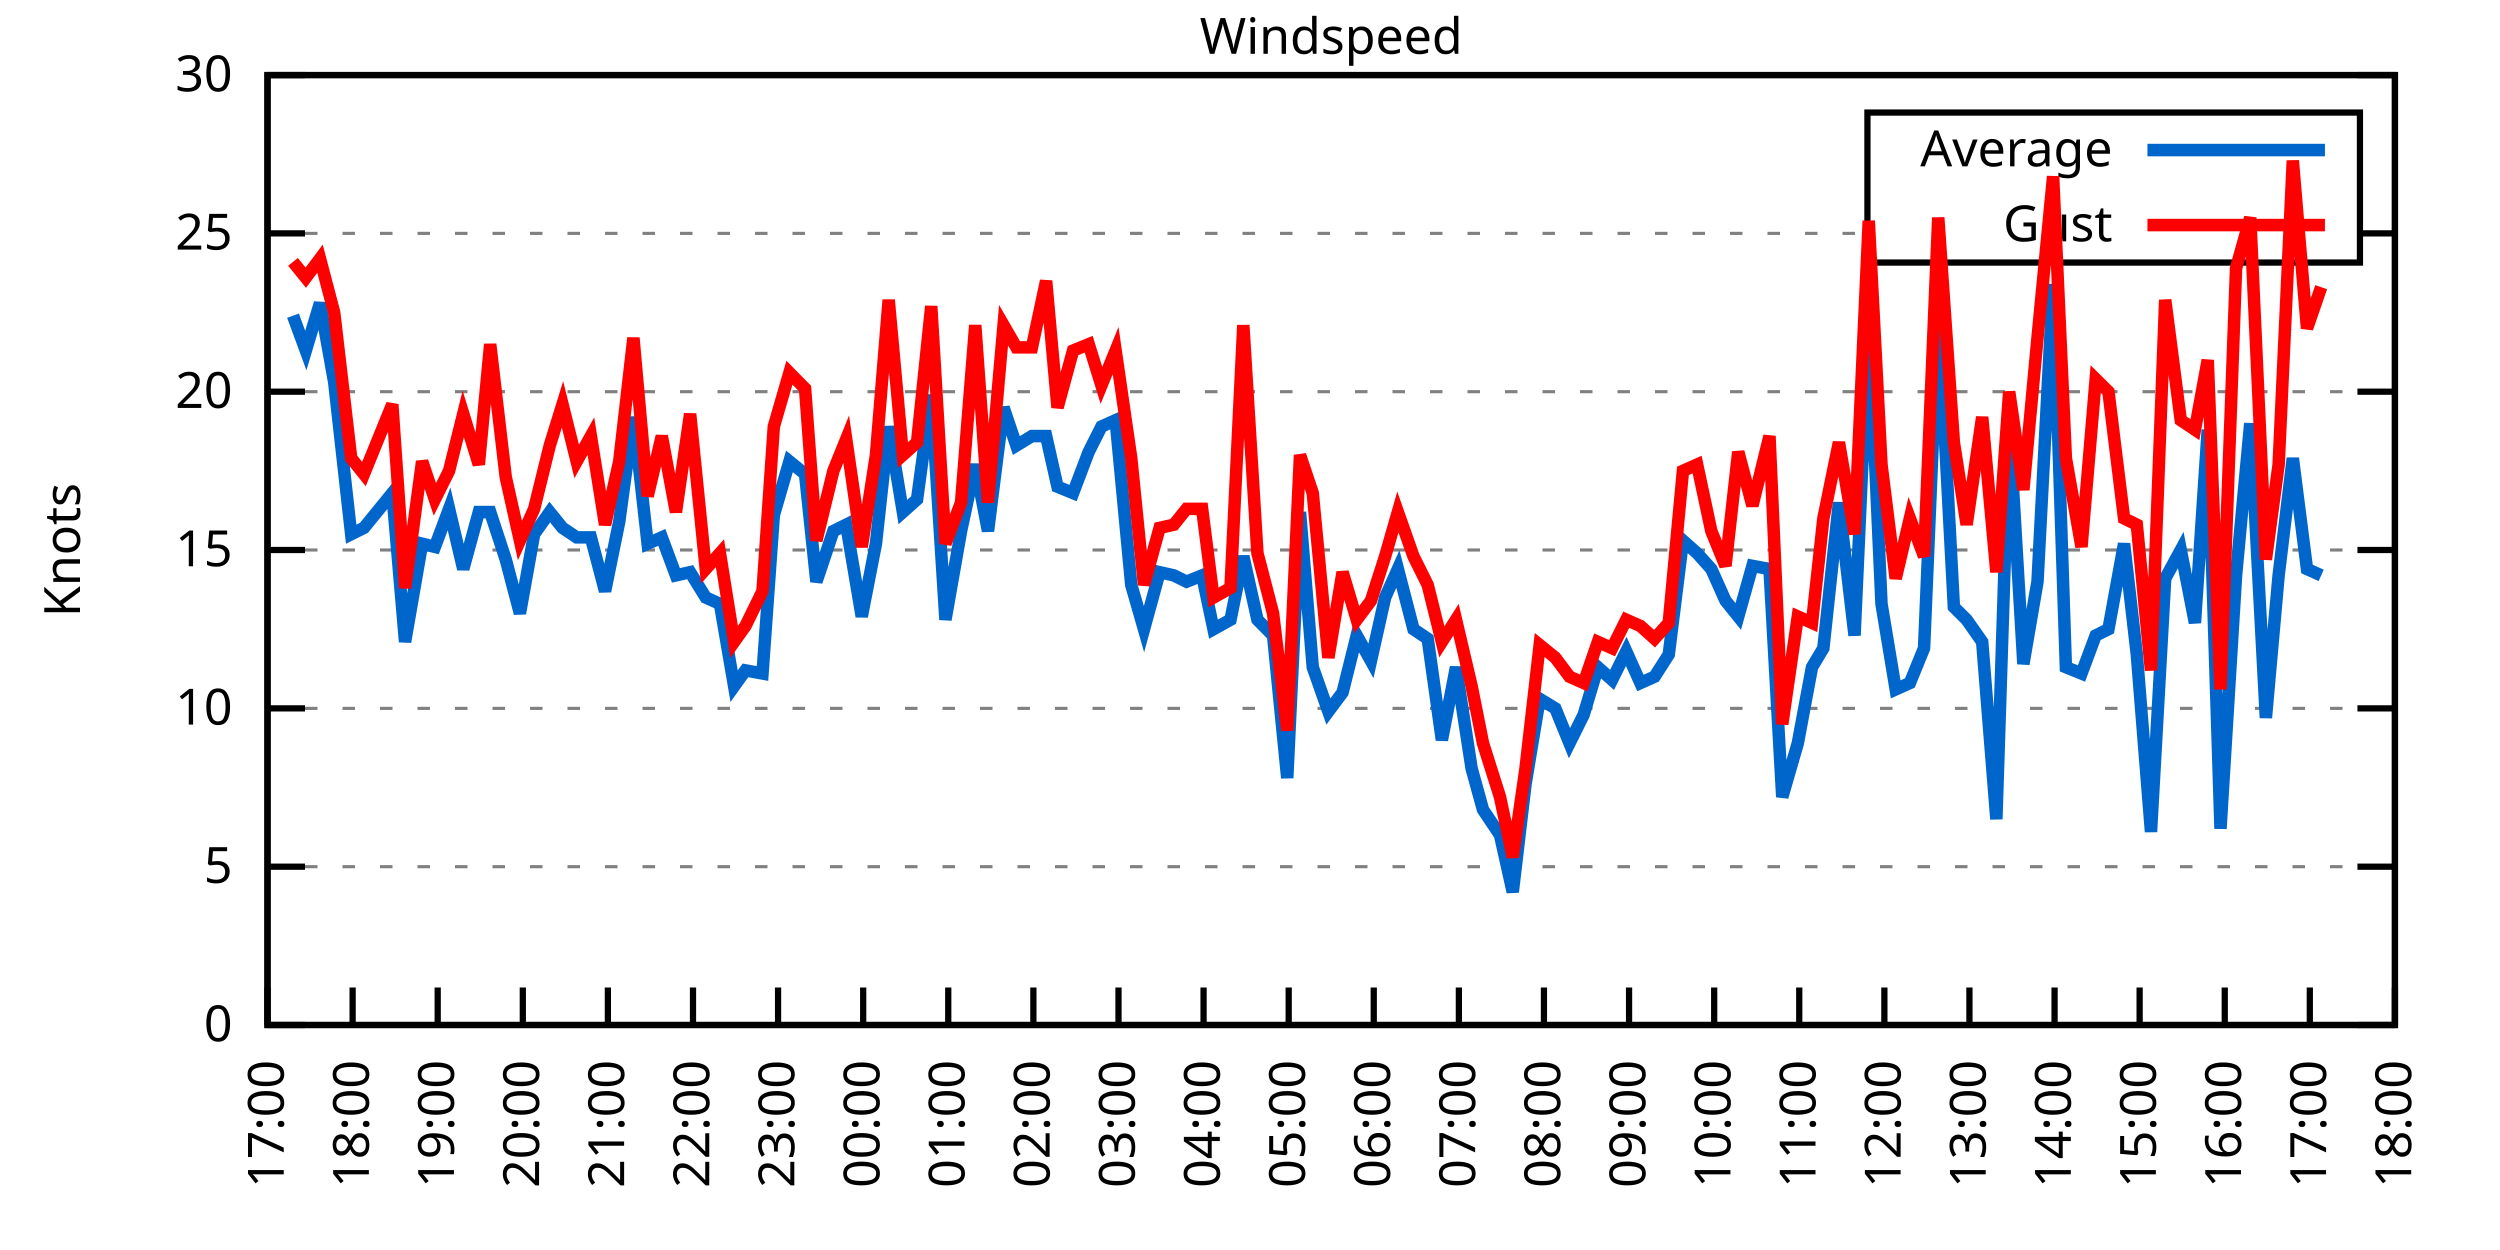
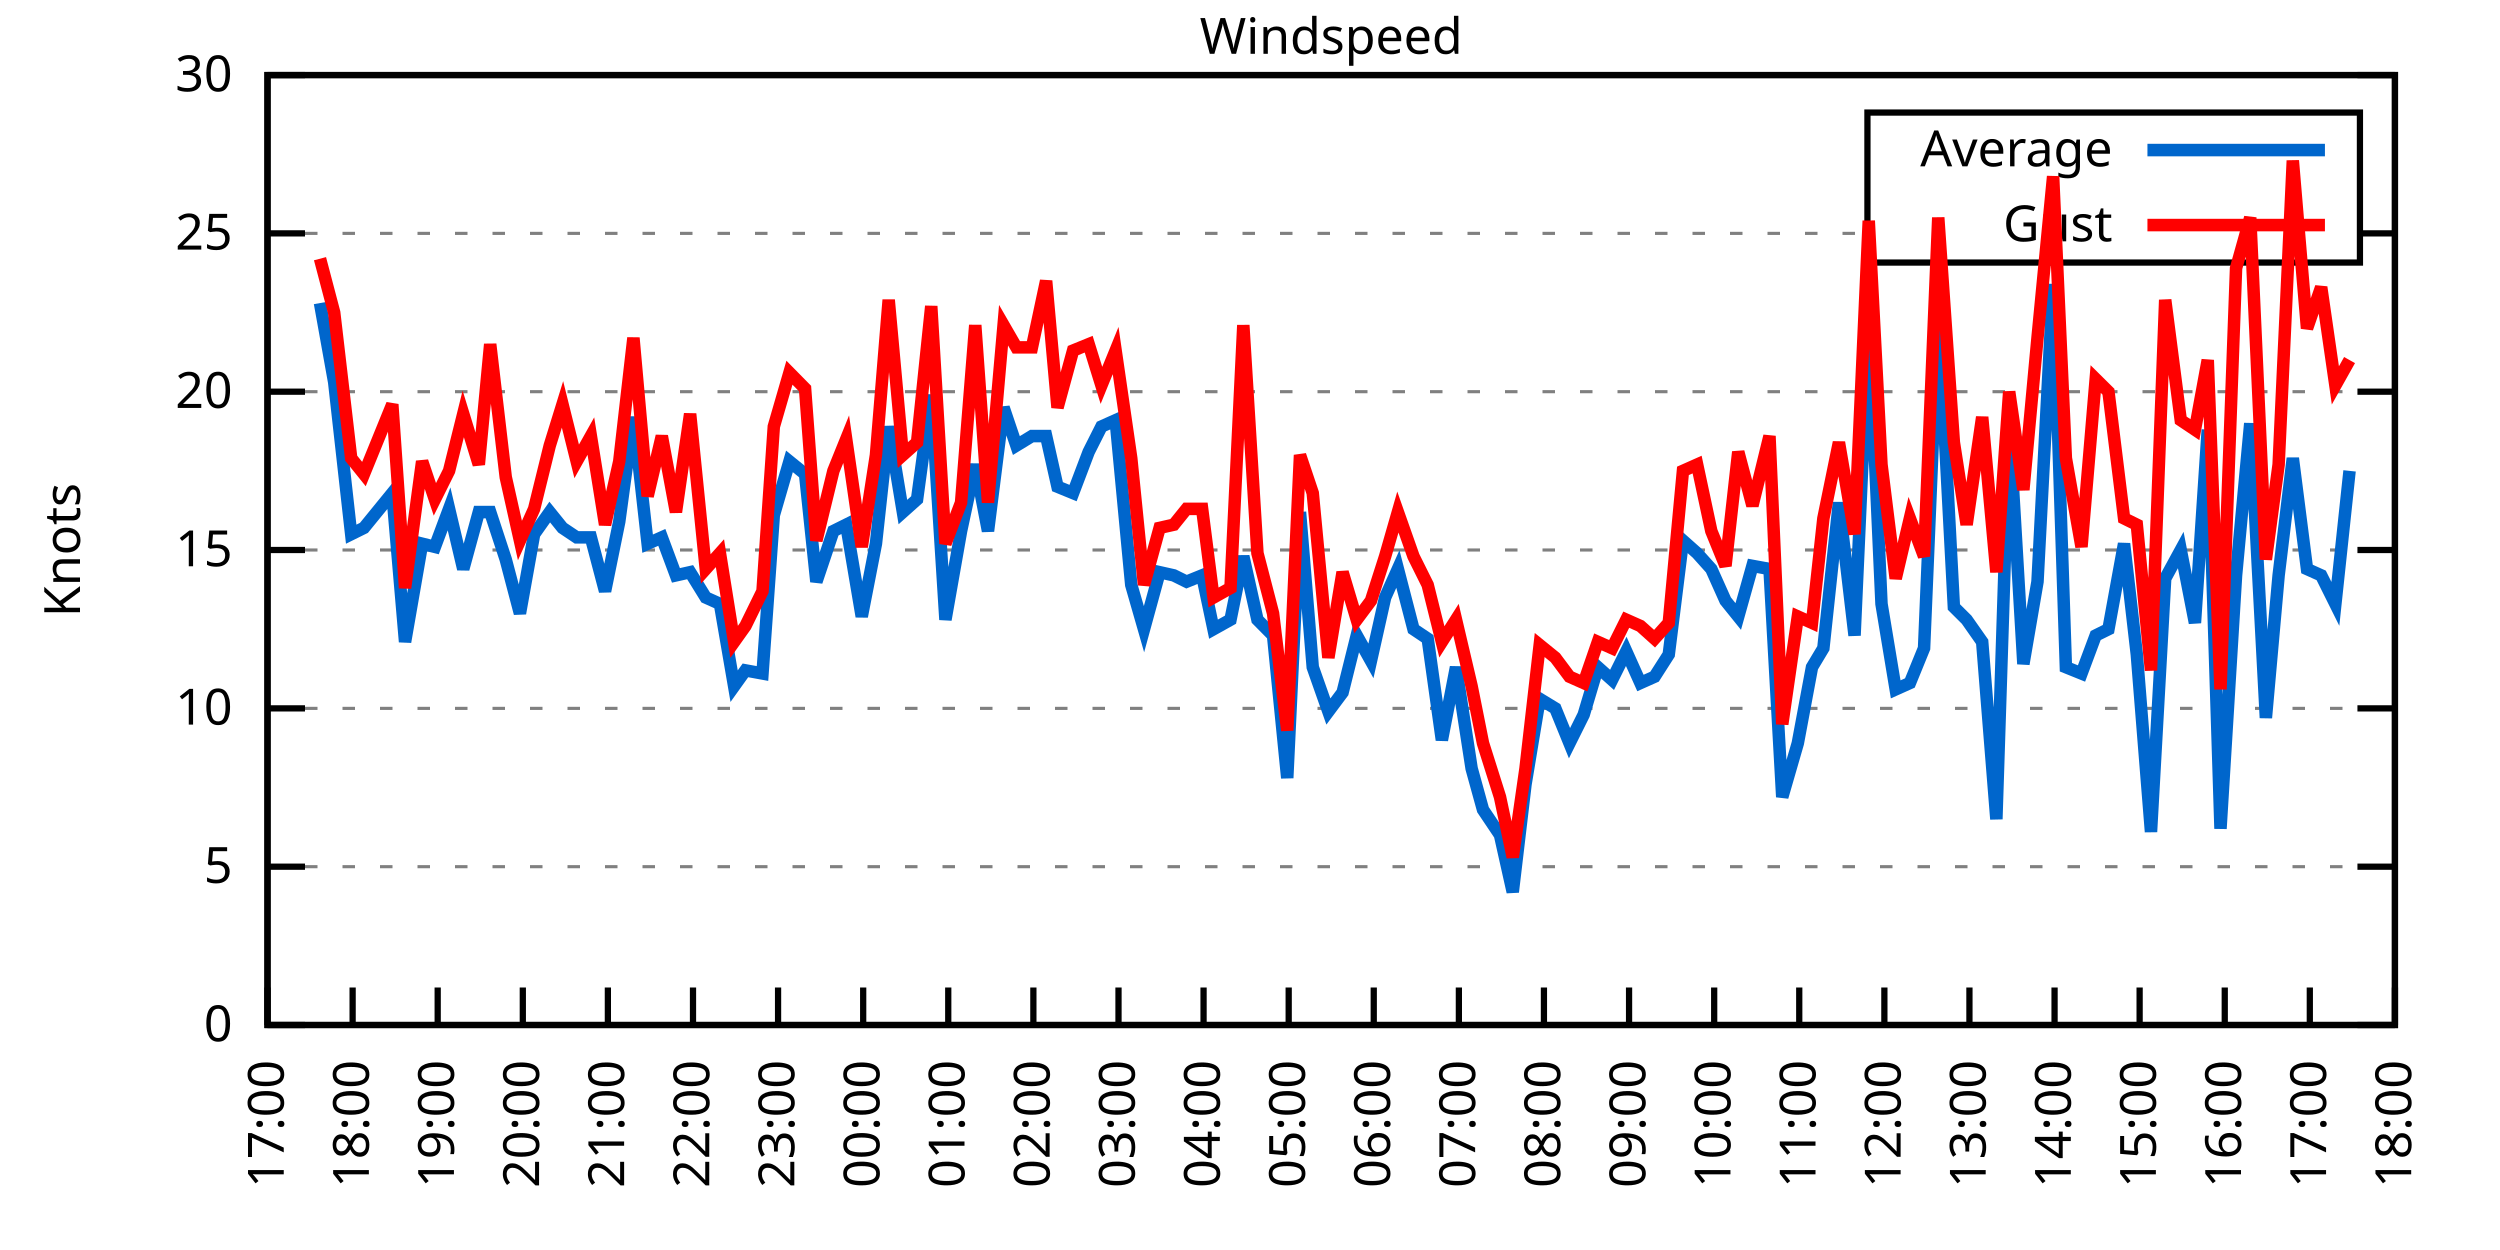
<svg xmlns="http://www.w3.org/2000/svg" xmlns:xlink="http://www.w3.org/1999/xlink" width="400" height="200" viewBox="0 0 400 200">
  <g id="gnuplot_canvas">
    <rect x="0" y="0" width="400" height="200" fill="none" />
    <defs>
      <circle id="gpDot" r="0.5" stroke-width="0.5" stroke="currentColor" />
      <path id="gpPt0" stroke-width="0.333" stroke="currentColor" d="M-1,0 h2 M0,-1 v2" />
      <path id="gpPt1" stroke-width="0.333" stroke="currentColor" d="M-1,-1 L1,1 M1,-1 L-1,1" />
      <path id="gpPt2" stroke-width="0.333" stroke="currentColor" d="M-1,0 L1,0 M0,-1 L0,1 M-1,-1 L1,1 M-1,1 L1,-1" />
      <rect id="gpPt3" stroke-width="0.333" stroke="currentColor" x="-1" y="-1" width="2" height="2" />
      <rect id="gpPt4" stroke-width="0.333" stroke="currentColor" fill="currentColor" x="-1" y="-1" width="2" height="2" />
      <circle id="gpPt5" stroke-width="0.333" stroke="currentColor" cx="0" cy="0" r="1" />
      <use xlink:href="#gpPt5" id="gpPt6" fill="currentColor" stroke="none" />
      <path id="gpPt7" stroke-width="0.333" stroke="currentColor" d="M0,-1.33 L-1.33,0.67 L1.33,0.67 z" />
      <use xlink:href="#gpPt7" id="gpPt8" fill="currentColor" stroke="none" />
      <use xlink:href="#gpPt7" id="gpPt9" stroke="currentColor" transform="rotate(180)" />
      <use xlink:href="#gpPt9" id="gpPt10" fill="currentColor" stroke="none" />
      <use xlink:href="#gpPt3" id="gpPt11" stroke="currentColor" transform="rotate(45)" />
      <use xlink:href="#gpPt11" id="gpPt12" fill="currentColor" stroke="none" />
      <path id="gpPt13" stroke-width="0.333" stroke="currentColor" d="M0,1.330 L1.265,0.411 L0.782,-1.067 L-0.782,-1.076 L-1.265,0.411 z" />
      <use xlink:href="#gpPt13" id="gpPt14" fill="currentColor" stroke="none" />
      <filter id="textbox" filterUnits="objectBoundingBox" x="0" y="0" height="1" width="1">
        <feFlood flood-color="white" flood-opacity="1" result="bgnd" />
        <feComposite in="SourceGraphic" in2="bgnd" operator="atop" />
      </filter>
      <filter id="greybox" filterUnits="objectBoundingBox" x="0" y="0" height="1" width="1">
        <feFlood flood-color="lightgrey" flood-opacity="1" result="grey" />
        <feComposite in="SourceGraphic" in2="grey" operator="atop" />
      </filter>
    </defs>
    <g fill="none" color="white" stroke="currentColor" stroke-width="1.00" stroke-linecap="butt" stroke-linejoin="miter">
</g>
    <g fill="none" color="black" stroke="currentColor" stroke-width="1.00" stroke-linecap="butt" stroke-linejoin="miter">
      <g stroke="none" shape-rendering="crispEdges">
        <polygon fill="rgb(255, 255, 255)" points="42.80,164.00 383.18,164.00 383.18,12.02 42.80,12.02 " />
      </g>
    </g>
    <g fill="none" color="black" stroke="currentColor" stroke-width="1.00" stroke-linecap="butt" stroke-linejoin="miter">
</g>
    <g fill="none" color="black" stroke="black" stroke-width="0.50" stroke-linecap="butt" stroke-linejoin="miter">
</g>
    <g fill="none" color="gray" stroke="currentColor" stroke-width="0.50" stroke-linecap="butt" stroke-linejoin="miter">
      <path stroke="gray" stroke-dasharray="2,4" class="gridline" d="M42.80,164.00 L383.19,164.00  " />
    </g>
    <g fill="none" color="gray" stroke="gray" stroke-width="1.00" stroke-linecap="butt" stroke-linejoin="miter">
</g>
    <g fill="none" color="black" stroke="currentColor" stroke-width="1.00" stroke-linecap="butt" stroke-linejoin="miter">
      <path stroke="black" d="M42.80,164.00 L48.80,164.00 M383.19,164.00 L377.19,164.00  " />
      <g transform="translate(37.20,166.60)" stroke="none" fill="black" font-family="Sans" font-size="8.00" text-anchor="end">
        <text>
          <tspan font-family="Sans"> 0</tspan>
        </text>
      </g>
    </g>
    <g fill="none" color="black" stroke="currentColor" stroke-width="1.00" stroke-linecap="butt" stroke-linejoin="miter">
</g>
    <g fill="none" color="black" stroke="black" stroke-width="0.50" stroke-linecap="butt" stroke-linejoin="miter">
</g>
    <g fill="none" color="gray" stroke="currentColor" stroke-width="0.50" stroke-linecap="butt" stroke-linejoin="miter">
      <path stroke="gray" stroke-dasharray="2,4" class="gridline" d="M42.80,138.67 L383.19,138.67  " />
    </g>
    <g fill="none" color="gray" stroke="gray" stroke-width="1.00" stroke-linecap="butt" stroke-linejoin="miter">
</g>
    <g fill="none" color="black" stroke="currentColor" stroke-width="1.00" stroke-linecap="butt" stroke-linejoin="miter">
      <path stroke="black" d="M42.80,138.67 L48.80,138.67 M383.19,138.67 L377.19,138.67  " />
      <g transform="translate(37.20,141.27)" stroke="none" fill="black" font-family="Sans" font-size="8.00" text-anchor="end">
        <text>
          <tspan font-family="Sans"> 5</tspan>
        </text>
      </g>
    </g>
    <g fill="none" color="black" stroke="currentColor" stroke-width="1.00" stroke-linecap="butt" stroke-linejoin="miter">
</g>
    <g fill="none" color="black" stroke="black" stroke-width="0.50" stroke-linecap="butt" stroke-linejoin="miter">
</g>
    <g fill="none" color="gray" stroke="currentColor" stroke-width="0.50" stroke-linecap="butt" stroke-linejoin="miter">
      <path stroke="gray" stroke-dasharray="2,4" class="gridline" d="M42.80,113.34 L383.19,113.34  " />
    </g>
    <g fill="none" color="gray" stroke="gray" stroke-width="1.00" stroke-linecap="butt" stroke-linejoin="miter">
</g>
    <g fill="none" color="black" stroke="currentColor" stroke-width="1.00" stroke-linecap="butt" stroke-linejoin="miter">
      <path stroke="black" d="M42.80,113.34 L48.80,113.34 M383.19,113.34 L377.19,113.34  " />
      <g transform="translate(37.20,115.94)" stroke="none" fill="black" font-family="Sans" font-size="8.00" text-anchor="end">
        <text>
          <tspan font-family="Sans"> 10</tspan>
        </text>
      </g>
    </g>
    <g fill="none" color="black" stroke="currentColor" stroke-width="1.00" stroke-linecap="butt" stroke-linejoin="miter">
</g>
    <g fill="none" color="black" stroke="black" stroke-width="0.50" stroke-linecap="butt" stroke-linejoin="miter">
</g>
    <g fill="none" color="gray" stroke="currentColor" stroke-width="0.50" stroke-linecap="butt" stroke-linejoin="miter">
      <path stroke="gray" stroke-dasharray="2,4" class="gridline" d="M42.80,88.00 L383.19,88.00  " />
    </g>
    <g fill="none" color="gray" stroke="gray" stroke-width="1.00" stroke-linecap="butt" stroke-linejoin="miter">
</g>
    <g fill="none" color="black" stroke="currentColor" stroke-width="1.00" stroke-linecap="butt" stroke-linejoin="miter">
      <path stroke="black" d="M42.80,88.00 L48.80,88.00 M383.19,88.00 L377.19,88.00  " />
      <g transform="translate(37.20,90.60)" stroke="none" fill="black" font-family="Sans" font-size="8.00" text-anchor="end">
        <text>
          <tspan font-family="Sans"> 15</tspan>
        </text>
      </g>
    </g>
    <g fill="none" color="black" stroke="currentColor" stroke-width="1.00" stroke-linecap="butt" stroke-linejoin="miter">
</g>
    <g fill="none" color="black" stroke="black" stroke-width="0.50" stroke-linecap="butt" stroke-linejoin="miter">
</g>
    <g fill="none" color="gray" stroke="currentColor" stroke-width="0.50" stroke-linecap="butt" stroke-linejoin="miter">
      <path stroke="gray" stroke-dasharray="2,4" class="gridline" d="M42.80,62.67 L383.19,62.67  " />
    </g>
    <g fill="none" color="gray" stroke="gray" stroke-width="1.00" stroke-linecap="butt" stroke-linejoin="miter">
</g>
    <g fill="none" color="black" stroke="currentColor" stroke-width="1.00" stroke-linecap="butt" stroke-linejoin="miter">
      <path stroke="black" d="M42.80,62.67 L48.80,62.67 M383.19,62.67 L377.19,62.67  " />
      <g transform="translate(37.20,65.27)" stroke="none" fill="black" font-family="Sans" font-size="8.00" text-anchor="end">
        <text>
          <tspan font-family="Sans"> 20</tspan>
        </text>
      </g>
    </g>
    <g fill="none" color="black" stroke="currentColor" stroke-width="1.00" stroke-linecap="butt" stroke-linejoin="miter">
</g>
    <g fill="none" color="black" stroke="black" stroke-width="0.50" stroke-linecap="butt" stroke-linejoin="miter">
</g>
    <g fill="none" color="gray" stroke="currentColor" stroke-width="0.50" stroke-linecap="butt" stroke-linejoin="miter">
      <path stroke="gray" stroke-dasharray="2,4" class="gridline" d="M42.80,37.34 L298.79,37.34 M377.59,37.34 L383.19,37.34  " />
    </g>
    <g fill="none" color="gray" stroke="gray" stroke-width="1.00" stroke-linecap="butt" stroke-linejoin="miter">
</g>
    <g fill="none" color="black" stroke="currentColor" stroke-width="1.00" stroke-linecap="butt" stroke-linejoin="miter">
      <path stroke="black" d="M42.80,37.34 L48.80,37.34 M383.19,37.34 L377.19,37.34  " />
      <g transform="translate(37.20,39.94)" stroke="none" fill="black" font-family="Sans" font-size="8.00" text-anchor="end">
        <text>
          <tspan font-family="Sans"> 25</tspan>
        </text>
      </g>
    </g>
    <g fill="none" color="black" stroke="currentColor" stroke-width="1.00" stroke-linecap="butt" stroke-linejoin="miter">
</g>
    <g fill="none" color="black" stroke="black" stroke-width="0.50" stroke-linecap="butt" stroke-linejoin="miter">
</g>
    <g fill="none" color="gray" stroke="currentColor" stroke-width="0.50" stroke-linecap="butt" stroke-linejoin="miter">
      <path stroke="gray" stroke-dasharray="2,4" class="gridline" d="M42.80,12.01 L383.19,12.01  " />
    </g>
    <g fill="none" color="gray" stroke="gray" stroke-width="1.00" stroke-linecap="butt" stroke-linejoin="miter">
</g>
    <g fill="none" color="black" stroke="currentColor" stroke-width="1.00" stroke-linecap="butt" stroke-linejoin="miter">
      <path stroke="black" d="M42.80,12.01 L48.80,12.01 M383.19,12.01 L377.19,12.01  " />
      <g transform="translate(37.20,14.61)" stroke="none" fill="black" font-family="Sans" font-size="8.00" text-anchor="end">
        <text>
          <tspan font-family="Sans"> 30</tspan>
        </text>
      </g>
    </g>
    <g fill="none" color="black" stroke="currentColor" stroke-width="1.00" stroke-linecap="butt" stroke-linejoin="miter">
      <path stroke="black" d="M42.80,164.00 L42.80,158.00  " />
      <g transform="translate(45.40,169.60) rotate(270.00)" stroke="none" fill="black" font-family="Sans" font-size="8.00" text-anchor="end">
        <text>
          <tspan font-family="Sans">17:00</tspan>
        </text>
      </g>
    </g>
    <g fill="none" color="black" stroke="currentColor" stroke-width="1.00" stroke-linecap="butt" stroke-linejoin="miter">
      <path stroke="black" d="M56.42,164.00 L56.42,158.00  " />
      <g transform="translate(59.02,169.60) rotate(270.00)" stroke="none" fill="black" font-family="Sans" font-size="8.00" text-anchor="end">
        <text>
          <tspan font-family="Sans">18:00</tspan>
        </text>
      </g>
    </g>
    <g fill="none" color="black" stroke="currentColor" stroke-width="1.00" stroke-linecap="butt" stroke-linejoin="miter">
      <path stroke="black" d="M70.03,164.00 L70.03,158.00  " />
      <g transform="translate(72.63,169.60) rotate(270.00)" stroke="none" fill="black" font-family="Sans" font-size="8.00" text-anchor="end">
        <text>
          <tspan font-family="Sans">19:00</tspan>
        </text>
      </g>
    </g>
    <g fill="none" color="black" stroke="currentColor" stroke-width="1.00" stroke-linecap="butt" stroke-linejoin="miter">
      <path stroke="black" d="M83.65,164.00 L83.65,158.00  " />
      <g transform="translate(86.25,169.60) rotate(270.00)" stroke="none" fill="black" font-family="Sans" font-size="8.00" text-anchor="end">
        <text>
          <tspan font-family="Sans">20:00</tspan>
        </text>
      </g>
    </g>
    <g fill="none" color="black" stroke="currentColor" stroke-width="1.00" stroke-linecap="butt" stroke-linejoin="miter">
      <path stroke="black" d="M97.26,164.00 L97.26,158.00  " />
      <g transform="translate(99.86,169.60) rotate(270.00)" stroke="none" fill="black" font-family="Sans" font-size="8.00" text-anchor="end">
        <text>
          <tspan font-family="Sans">21:00</tspan>
        </text>
      </g>
    </g>
    <g fill="none" color="black" stroke="currentColor" stroke-width="1.00" stroke-linecap="butt" stroke-linejoin="miter">
      <path stroke="black" d="M110.88,164.00 L110.88,158.00  " />
      <g transform="translate(113.48,169.60) rotate(270.00)" stroke="none" fill="black" font-family="Sans" font-size="8.00" text-anchor="end">
        <text>
          <tspan font-family="Sans">22:00</tspan>
        </text>
      </g>
    </g>
    <g fill="none" color="black" stroke="currentColor" stroke-width="1.00" stroke-linecap="butt" stroke-linejoin="miter">
      <path stroke="black" d="M124.49,164.00 L124.49,158.00  " />
      <g transform="translate(127.09,169.60) rotate(270.00)" stroke="none" fill="black" font-family="Sans" font-size="8.00" text-anchor="end">
        <text>
          <tspan font-family="Sans">23:00</tspan>
        </text>
      </g>
    </g>
    <g fill="none" color="black" stroke="currentColor" stroke-width="1.00" stroke-linecap="butt" stroke-linejoin="miter">
      <path stroke="black" d="M138.11,164.00 L138.11,158.00  " />
      <g transform="translate(140.71,169.60) rotate(270.00)" stroke="none" fill="black" font-family="Sans" font-size="8.00" text-anchor="end">
        <text>
          <tspan font-family="Sans">00:00</tspan>
        </text>
      </g>
    </g>
    <g fill="none" color="black" stroke="currentColor" stroke-width="1.00" stroke-linecap="butt" stroke-linejoin="miter">
      <path stroke="black" d="M151.72,164.00 L151.72,158.00  " />
      <g transform="translate(154.32,169.60) rotate(270.00)" stroke="none" fill="black" font-family="Sans" font-size="8.00" text-anchor="end">
        <text>
          <tspan font-family="Sans">01:00</tspan>
        </text>
      </g>
    </g>
    <g fill="none" color="black" stroke="currentColor" stroke-width="1.00" stroke-linecap="butt" stroke-linejoin="miter">
      <path stroke="black" d="M165.34,164.00 L165.34,158.00  " />
      <g transform="translate(167.94,169.60) rotate(270.00)" stroke="none" fill="black" font-family="Sans" font-size="8.00" text-anchor="end">
        <text>
          <tspan font-family="Sans">02:00</tspan>
        </text>
      </g>
    </g>
    <g fill="none" color="black" stroke="currentColor" stroke-width="1.00" stroke-linecap="butt" stroke-linejoin="miter">
      <path stroke="black" d="M178.96,164.00 L178.96,158.00  " />
      <g transform="translate(181.56,169.60) rotate(270.00)" stroke="none" fill="black" font-family="Sans" font-size="8.00" text-anchor="end">
        <text>
          <tspan font-family="Sans">03:00</tspan>
        </text>
      </g>
    </g>
    <g fill="none" color="black" stroke="currentColor" stroke-width="1.00" stroke-linecap="butt" stroke-linejoin="miter">
      <path stroke="black" d="M192.57,164.00 L192.57,158.00  " />
      <g transform="translate(195.17,169.60) rotate(270.00)" stroke="none" fill="black" font-family="Sans" font-size="8.00" text-anchor="end">
        <text>
          <tspan font-family="Sans">04:00</tspan>
        </text>
      </g>
    </g>
    <g fill="none" color="black" stroke="currentColor" stroke-width="1.00" stroke-linecap="butt" stroke-linejoin="miter">
      <path stroke="black" d="M206.19,164.00 L206.19,158.00  " />
      <g transform="translate(208.79,169.60) rotate(270.00)" stroke="none" fill="black" font-family="Sans" font-size="8.00" text-anchor="end">
        <text>
          <tspan font-family="Sans">05:00</tspan>
        </text>
      </g>
    </g>
    <g fill="none" color="black" stroke="currentColor" stroke-width="1.00" stroke-linecap="butt" stroke-linejoin="miter">
      <path stroke="black" d="M219.80,164.00 L219.80,158.00  " />
      <g transform="translate(222.40,169.60) rotate(270.00)" stroke="none" fill="black" font-family="Sans" font-size="8.00" text-anchor="end">
        <text>
          <tspan font-family="Sans">06:00</tspan>
        </text>
      </g>
    </g>
    <g fill="none" color="black" stroke="currentColor" stroke-width="1.00" stroke-linecap="butt" stroke-linejoin="miter">
      <path stroke="black" d="M233.42,164.00 L233.42,158.00  " />
      <g transform="translate(236.02,169.60) rotate(270.00)" stroke="none" fill="black" font-family="Sans" font-size="8.00" text-anchor="end">
        <text>
          <tspan font-family="Sans">07:00</tspan>
        </text>
      </g>
    </g>
    <g fill="none" color="black" stroke="currentColor" stroke-width="1.00" stroke-linecap="butt" stroke-linejoin="miter">
      <path stroke="black" d="M247.03,164.00 L247.03,158.00  " />
      <g transform="translate(249.63,169.60) rotate(270.00)" stroke="none" fill="black" font-family="Sans" font-size="8.00" text-anchor="end">
        <text>
          <tspan font-family="Sans">08:00</tspan>
        </text>
      </g>
    </g>
    <g fill="none" color="black" stroke="currentColor" stroke-width="1.00" stroke-linecap="butt" stroke-linejoin="miter">
      <path stroke="black" d="M260.65,164.00 L260.65,158.00  " />
      <g transform="translate(263.25,169.60) rotate(270.00)" stroke="none" fill="black" font-family="Sans" font-size="8.00" text-anchor="end">
        <text>
          <tspan font-family="Sans">09:00</tspan>
        </text>
      </g>
    </g>
    <g fill="none" color="black" stroke="currentColor" stroke-width="1.00" stroke-linecap="butt" stroke-linejoin="miter">
      <path stroke="black" d="M274.27,164.00 L274.27,158.00  " />
      <g transform="translate(276.87,169.60) rotate(270.00)" stroke="none" fill="black" font-family="Sans" font-size="8.00" text-anchor="end">
        <text>
          <tspan font-family="Sans">10:00</tspan>
        </text>
      </g>
    </g>
    <g fill="none" color="black" stroke="currentColor" stroke-width="1.00" stroke-linecap="butt" stroke-linejoin="miter">
      <path stroke="black" d="M287.88,164.00 L287.88,158.00  " />
      <g transform="translate(290.48,169.60) rotate(270.00)" stroke="none" fill="black" font-family="Sans" font-size="8.00" text-anchor="end">
        <text>
          <tspan font-family="Sans">11:00</tspan>
        </text>
      </g>
    </g>
    <g fill="none" color="black" stroke="currentColor" stroke-width="1.00" stroke-linecap="butt" stroke-linejoin="miter">
      <path stroke="black" d="M301.50,164.00 L301.50,158.00  " />
      <g transform="translate(304.10,169.60) rotate(270.00)" stroke="none" fill="black" font-family="Sans" font-size="8.00" text-anchor="end">
        <text>
          <tspan font-family="Sans">12:00</tspan>
        </text>
      </g>
    </g>
    <g fill="none" color="black" stroke="currentColor" stroke-width="1.00" stroke-linecap="butt" stroke-linejoin="miter">
      <path stroke="black" d="M315.11,164.00 L315.11,158.00  " />
      <g transform="translate(317.71,169.60) rotate(270.00)" stroke="none" fill="black" font-family="Sans" font-size="8.00" text-anchor="end">
        <text>
          <tspan font-family="Sans">13:00</tspan>
        </text>
      </g>
    </g>
    <g fill="none" color="black" stroke="currentColor" stroke-width="1.00" stroke-linecap="butt" stroke-linejoin="miter">
      <path stroke="black" d="M328.73,164.00 L328.73,158.00  " />
      <g transform="translate(331.33,169.60) rotate(270.00)" stroke="none" fill="black" font-family="Sans" font-size="8.00" text-anchor="end">
        <text>
          <tspan font-family="Sans">14:00</tspan>
        </text>
      </g>
    </g>
    <g fill="none" color="black" stroke="currentColor" stroke-width="1.00" stroke-linecap="butt" stroke-linejoin="miter">
      <path stroke="black" d="M342.34,164.00 L342.34,158.00  " />
      <g transform="translate(344.94,169.60) rotate(270.00)" stroke="none" fill="black" font-family="Sans" font-size="8.00" text-anchor="end">
        <text>
          <tspan font-family="Sans">15:00</tspan>
        </text>
      </g>
    </g>
    <g fill="none" color="black" stroke="currentColor" stroke-width="1.00" stroke-linecap="butt" stroke-linejoin="miter">
      <path stroke="black" d="M355.96,164.00 L355.96,158.00  " />
      <g transform="translate(358.56,169.60) rotate(270.00)" stroke="none" fill="black" font-family="Sans" font-size="8.00" text-anchor="end">
        <text>
          <tspan font-family="Sans">16:00</tspan>
        </text>
      </g>
    </g>
    <g fill="none" color="black" stroke="currentColor" stroke-width="1.00" stroke-linecap="butt" stroke-linejoin="miter">
      <path stroke="black" d="M369.57,164.00 L369.57,158.00  " />
      <g transform="translate(372.17,169.60) rotate(270.00)" stroke="none" fill="black" font-family="Sans" font-size="8.00" text-anchor="end">
        <text>
          <tspan font-family="Sans">17:00</tspan>
        </text>
      </g>
    </g>
    <g fill="none" color="black" stroke="currentColor" stroke-width="1.00" stroke-linecap="butt" stroke-linejoin="miter">
      <path stroke="black" d="M383.19,164.00 L383.19,158.00  " />
      <g transform="translate(385.79,169.60) rotate(270.00)" stroke="none" fill="black" font-family="Sans" font-size="8.00" text-anchor="end">
        <text>
          <tspan font-family="Sans">18:00</tspan>
        </text>
      </g>
    </g>
    <g fill="none" color="black" stroke="currentColor" stroke-width="1.00" stroke-linecap="butt" stroke-linejoin="miter">
</g>
    <g fill="none" color="black" stroke="currentColor" stroke-width="1.00" stroke-linecap="butt" stroke-linejoin="miter">
      <path stroke="black" d="M42.80,12.01 L42.80,164.00 L383.19,164.00 L383.19,12.01 L42.80,12.01 Z  " />
    </g>
    <g fill="none" color="black" stroke="currentColor" stroke-width="1.00" stroke-linecap="butt" stroke-linejoin="miter">
</g>
    <g fill="none" color="black" stroke="currentColor" stroke-width="1.00" stroke-linecap="butt" stroke-linejoin="miter">
      <path stroke="black" d="M298.79,42.01 L298.79,18.01 L377.59,18.01 L377.59,42.01 L298.79,42.01 Z  " />
    </g>
    <g id="Windspeed_plot_1">
      <g fill="none" color="white" stroke="black" stroke-width="2.00" stroke-linecap="butt" stroke-linejoin="miter">
</g>
      <g fill="none" color="black" stroke="currentColor" stroke-width="2.00" stroke-linecap="butt" stroke-linejoin="miter">
        <g transform="translate(337.99,26.61)" stroke="none" fill="black" font-family="Sans" font-size="8.00" text-anchor="end">
          <text>
            <tspan font-family="Sans">Average</tspan>
          </text>
        </g>
      </g>
      <g fill="none" color="black" stroke="currentColor" stroke-width="2.00" stroke-linecap="butt" stroke-linejoin="miter">
-         <path stroke="rgb(  0, 102, 204)" d="M343.59,24.01 L371.99,24.01 M46.88,50.51 L48.93,56.09 L51.20,48.49 L53.47,61.15 L56.19,85.47 L58.23,84.46   L62.77,78.89 L64.81,102.70 L67.54,86.99 L69.58,87.50 L71.85,81.42 L74.12,91.04 L76.61,81.93 L78.43,81.93   L80.92,89.52 L83.19,98.14 L85.46,85.47 L87.96,81.93 L90.00,84.46 L92.27,85.98 L94.54,85.98 L96.81,94.59   L99.08,83.45 L101.35,66.73 L103.62,86.99 L105.89,85.98 L108.15,92.06 L110.42,91.55 L112.92,95.60 L115.19,96.62   L117.46,109.79 L119.27,107.26 L122.00,107.76 L123.81,82.43 L126.31,73.82 L128.81,75.85 L130.62,93.07 L133.34,84.97   L135.39,83.95 L137.88,98.64 L140.15,86.99 L142.19,68.25 L144.46,81.93 L146.73,79.90 L149.00,63.18 L151.27,99.15   L153.77,84.97 L156.04,74.33 L158.08,84.97 L160.57,65.21 L162.62,71.29 L165.11,69.77 L167.38,69.77 L169.20,77.87   L171.69,78.89 L174.19,72.30 L176.23,68.25 L178.50,67.23 L181.00,93.58 L183.04,100.67 L185.54,91.55 L187.81,92.06   L189.85,93.07 L192.34,92.06 L194.16,100.67 L196.88,99.15 L198.93,89.02 L201.19,99.15 L203.69,101.68 L205.96,124.48   L208.00,81.93 L210.04,106.75 L212.54,113.84 L214.81,110.80 L217.08,101.68 L219.35,105.74 L221.62,95.60 L223.66,91.04   L226.16,100.67 L228.43,102.19 L230.70,118.40 L232.96,106.75 L235.46,122.96 L237.28,129.55 L240.00,133.60 L242.04,142.72   L244.08,125.50 L246.35,111.82 L248.85,113.34 L251.12,118.91 L253.39,114.35 L255.66,106.75 L257.93,108.78 L260.20,104.22   L262.47,109.28 L264.73,108.27 L267.00,104.72 L269.27,86.49 L271.54,88.51 L273.81,91.04 L276.08,96.11 L278.12,98.64   L280.39,90.54 L283.12,91.04 L285.16,127.52 L287.65,118.91 L289.92,106.75 L291.74,103.71 L294.23,80.41 L296.73,101.68   L299.00,51.53 L301.04,96.62 L303.31,110.30 L305.58,109.28 L307.85,103.71 L310.12,50.01 L312.62,97.12 L314.66,99.15   L317.15,102.70 L319.42,131.07 L321.47,67.74 L323.74,106.24 L326.00,93.07 L328.50,45.45 L330.54,106.75 L333.04,107.76   L335.31,101.68 L337.35,100.67 L339.85,86.99 L341.89,104.72 L344.16,133.10 L346.43,92.56 L348.92,88.00 L351.19,99.66   L353.24,68.75 L355.28,132.59 L357.77,92.06 L360.04,67.74 L362.54,114.86 L364.58,92.06 L366.85,73.31 L369.12,91.04   L371.39,92.06  " />
+         <path stroke="rgb(  0, 102, 204)" d="M343.59,24.01 L371.99,24.01 M51.20,48.49 L53.47,61.15 L56.19,85.47 L58.23,84.46 L62.77,78.89 L64.81,102.70   L67.54,86.99 L69.58,87.50 L71.85,81.42 L74.12,91.04 L76.61,81.93 L78.43,81.93 L80.92,89.52 L83.19,98.14   L85.46,85.47 L87.96,81.93 L90.00,84.46 L92.27,85.98 L94.54,85.98 L96.81,94.59 L99.08,83.45 L101.35,66.73   L103.62,86.99 L105.89,85.98 L108.15,92.06 L110.42,91.55 L112.92,95.60 L115.19,96.62 L117.46,109.79 L119.27,107.26   L122.00,107.76 L123.81,82.43 L126.31,73.82 L128.81,75.85 L130.62,93.07 L133.34,84.97 L135.39,83.95 L137.88,98.64   L140.15,86.99 L142.19,68.25 L144.46,81.93 L146.73,79.90 L149.00,63.18 L151.27,99.15 L153.77,84.97 L156.04,74.33   L158.08,84.97 L160.57,65.21 L162.62,71.29 L165.11,69.77 L167.38,69.77 L169.20,77.87 L171.69,78.89 L174.19,72.30   L176.23,68.25 L178.50,67.23 L181.00,93.58 L183.04,100.67 L185.54,91.55 L187.81,92.06 L189.85,93.07 L192.34,92.06   L194.16,100.67 L196.88,99.15 L198.93,89.02 L201.19,99.15 L203.69,101.68 L205.96,124.48 L208.00,81.93 L210.04,106.75   L212.54,113.84 L214.81,110.80 L217.08,101.68 L219.35,105.74 L221.62,95.60 L223.66,91.04 L226.16,100.67 L228.43,102.19   L230.70,118.40 L232.96,106.75 L235.46,122.96 L237.28,129.55 L240.00,133.60 L242.04,142.72 L244.08,125.50 L246.35,111.82   L248.85,113.34 L251.12,118.91 L253.39,114.35 L255.66,106.75 L257.93,108.78 L260.20,104.22 L262.47,109.28 L264.73,108.27   L267.00,104.72 L269.27,86.49 L271.54,88.51 L273.81,91.04 L276.08,96.11 L278.12,98.64 L280.39,90.54 L283.12,91.04   L285.16,127.52 L287.65,118.91 L289.92,106.75 L291.74,103.71 L294.23,80.41 L296.73,101.68 L299.00,51.53 L301.04,96.62   L303.31,110.30 L305.58,109.28 L307.85,103.71 L310.12,50.01 L312.62,97.12 L314.66,99.15 L317.15,102.70 L319.42,131.07   L321.47,67.74 L323.74,106.24 L326.00,93.07 L328.50,45.45 L330.54,106.75 L333.04,107.76 L335.31,101.68 L337.35,100.67   L339.85,86.99 L341.89,104.72 L344.16,133.10 L346.43,92.56 L348.92,88.00 L351.19,99.66 L353.24,68.75 L355.28,132.59   L357.77,92.06 L360.04,67.74 L362.54,114.86 L364.58,92.06 L366.85,73.31 L369.12,91.04 L371.39,92.06 L373.66,96.62   L375.93,75.34  " />
      </g>
    </g>
    <g id="Windspeed_plot_2">
      <g fill="none" color="black" stroke="currentColor" stroke-width="2.00" stroke-linecap="butt" stroke-linejoin="miter">
        <g transform="translate(337.99,38.61)" stroke="none" fill="black" font-family="Sans" font-size="8.00" text-anchor="end">
          <text>
            <tspan font-family="Sans">Gust</tspan>
          </text>
        </g>
      </g>
      <g fill="none" color="black" stroke="currentColor" stroke-width="2.00" stroke-linecap="butt" stroke-linejoin="miter">
-         <path stroke="rgb(255,   0,   0)" d="M343.59,36.01 L371.99,36.01 M46.88,41.90 L48.93,44.43 L51.20,41.39 L53.47,50.01 L56.19,73.31 L58.23,75.85   L62.77,64.70 L64.81,94.08 L67.54,73.82 L69.58,79.90 L71.85,75.34 L74.12,66.22 L76.61,74.33 L78.43,55.07   L80.92,76.35 L83.19,86.49 L85.46,81.42 L87.96,71.29 L90.00,64.70 L92.27,73.82 L94.54,69.77 L96.81,83.95   L99.08,73.82 L101.35,54.06 L103.62,79.39 L105.89,69.77 L108.15,81.93 L110.42,66.22 L112.92,91.04 L115.19,88.51   L117.46,102.70 L119.27,100.16 L122.00,94.59 L123.81,68.25 L126.31,59.63 L128.81,62.17 L130.62,86.49 L133.34,75.34   L135.39,70.27 L137.88,87.50 L140.15,72.81 L142.19,47.98 L144.46,72.81 L146.73,70.78 L149.00,48.99 L151.27,86.99   L153.77,80.41 L156.04,52.03 L158.08,80.41 L160.57,52.03 L162.62,55.58 L165.11,55.58 L167.38,44.94 L169.20,65.21   L171.69,56.09 L174.19,55.07 L176.23,61.66 L178.50,56.09 L181.00,73.31 L183.04,93.58 L185.54,84.46 L187.81,83.95   L189.85,81.42 L192.34,81.42 L194.16,95.60 L196.88,94.08 L198.93,52.03 L201.19,88.51 L203.69,98.14 L205.96,116.88   L208.00,72.81 L210.04,78.89 L212.54,105.23 L214.81,91.55 L217.08,99.15 L219.35,96.11 L221.62,89.02 L223.66,81.93   L226.16,89.02 L228.43,93.58 L230.70,102.70 L232.96,99.15 L235.46,109.79 L237.28,118.91 L240.00,127.52 L242.04,137.15   L244.08,122.96 L246.35,103.20 L248.85,105.23 L251.12,108.27 L253.39,109.28 L255.66,102.70 L257.93,103.71 L260.20,99.15   L262.47,100.16 L264.73,102.19 L267.00,99.66 L269.27,75.34 L271.54,74.33 L273.81,84.97 L276.08,90.54 L278.12,72.30   L280.39,80.91 L283.12,69.77 L285.16,115.87 L287.65,98.64 L289.92,99.66 L291.74,82.94 L294.23,70.78 L296.73,85.47   L299.00,35.32 L301.04,74.33 L303.31,92.56 L305.58,82.94 L307.85,89.02 L310.12,34.81 L312.62,70.78 L314.66,83.95   L317.15,66.73 L319.42,91.55 L321.47,62.67 L323.74,78.38 L326.00,54.06 L328.50,28.22 L330.54,73.31 L333.04,87.50   L335.31,60.65 L337.35,62.67 L339.85,82.94 L341.89,83.95 L344.16,107.26 L346.43,47.98 L348.92,67.23 L351.19,68.75   L353.24,57.61 L355.28,110.30 L357.77,42.91 L360.04,34.81 L362.54,89.52 L364.58,74.33 L366.85,25.69 L369.12,52.54   L371.39,45.95  " />
+         <path stroke="rgb(255,   0,   0)" d="M343.59,36.01 L371.99,36.01 M51.20,41.39 L53.47,50.01 L56.19,73.31 L58.23,75.85 L62.77,64.70 L64.81,94.08   L67.54,73.82 L69.58,79.90 L71.85,75.34 L74.12,66.22 L76.61,74.33 L78.43,55.07 L80.92,76.35 L83.19,86.49   L85.46,81.42 L87.96,71.29 L90.00,64.70 L92.27,73.82 L94.54,69.77 L96.81,83.95 L99.08,73.82 L101.35,54.06   L103.62,79.39 L105.89,69.77 L108.15,81.93 L110.42,66.22 L112.92,91.04 L115.19,88.51 L117.46,102.70 L119.27,100.16   L122.00,94.59 L123.81,68.25 L126.31,59.63 L128.81,62.17 L130.62,86.49 L133.34,75.34 L135.39,70.27 L137.88,87.50   L140.15,72.81 L142.19,47.98 L144.46,72.81 L146.73,70.78 L149.00,48.99 L151.27,86.99 L153.77,80.41 L156.04,52.03   L158.08,80.41 L160.57,52.03 L162.62,55.58 L165.11,55.58 L167.38,44.94 L169.20,65.21 L171.69,56.09 L174.19,55.07   L176.23,61.66 L178.50,56.09 L181.00,73.31 L183.04,93.58 L185.54,84.46 L187.81,83.95 L189.85,81.42 L192.34,81.42   L194.16,95.60 L196.88,94.08 L198.93,52.03 L201.19,88.51 L203.69,98.14 L205.96,116.88 L208.00,72.81 L210.04,78.89   L212.54,105.23 L214.81,91.55 L217.08,99.15 L219.35,96.11 L221.62,89.02 L223.66,81.93 L226.16,89.02 L228.43,93.58   L230.70,102.70 L232.96,99.15 L235.46,109.79 L237.28,118.91 L240.00,127.52 L242.04,137.15 L244.08,122.96 L246.35,103.20   L248.85,105.23 L251.12,108.27 L253.39,109.28 L255.66,102.70 L257.93,103.71 L260.20,99.15 L262.47,100.16 L264.73,102.19   L267.00,99.66 L269.27,75.34 L271.54,74.33 L273.81,84.97 L276.08,90.54 L278.12,72.30 L280.39,80.91 L283.12,69.77   L285.16,115.87 L287.65,98.64 L289.92,99.66 L291.74,82.94 L294.23,70.78 L296.73,85.47 L299.00,35.32 L301.04,74.33   L303.31,92.56 L305.58,82.94 L307.85,89.02 L310.12,34.81 L312.62,70.78 L314.66,83.95 L317.15,66.73 L319.42,91.55   L321.47,62.67 L323.74,78.38 L326.00,54.06 L328.50,28.22 L330.54,73.31 L333.04,87.50 L335.31,60.65 L337.35,62.67   L339.85,82.94 L341.89,83.95 L344.16,107.26 L346.43,47.98 L348.92,67.23 L351.19,68.75 L353.24,57.61 L355.28,110.30   L357.77,42.91 L360.04,34.81 L362.54,89.52 L364.58,74.33 L366.85,25.69 L369.12,52.54 L371.39,45.95 L373.66,61.66   L375.93,57.61  " />
      </g>
    </g>
    <g fill="none" color="black" stroke="currentColor" stroke-width="2.00" stroke-linecap="butt" stroke-linejoin="miter">
</g>
    <g fill="none" color="black" stroke="black" stroke-width="1.00" stroke-linecap="butt" stroke-linejoin="miter">
</g>
    <g fill="none" color="black" stroke="currentColor" stroke-width="1.00" stroke-linecap="butt" stroke-linejoin="miter">
      <path stroke="black" d="M42.80,12.01 L42.80,164.00 L383.19,164.00 L383.19,12.01 L42.80,12.01 Z  " />
      <g transform="translate(12.80,88.01) rotate(270.00)" stroke="none" fill="black" font-family="Sans" font-size="8.00" text-anchor="middle">
        <text>
          <tspan font-family="Sans">Knots</tspan>
        </text>
      </g>
    </g>
    <g fill="none" color="black" stroke="currentColor" stroke-width="1.00" stroke-linecap="butt" stroke-linejoin="miter">
</g>
    <g fill="none" color="black" stroke="currentColor" stroke-width="1.00" stroke-linecap="butt" stroke-linejoin="miter">
      <g transform="translate(212.99,8.61)" stroke="none" fill="black" font-family="Sans" font-size="8.00" text-anchor="middle">
        <text>
          <tspan font-family="Sans">Windspeed</tspan>
        </text>
      </g>
    </g>
    <g fill="none" color="black" stroke="currentColor" stroke-width="1.00" stroke-linecap="butt" stroke-linejoin="miter">
</g>
  </g>
</svg>
